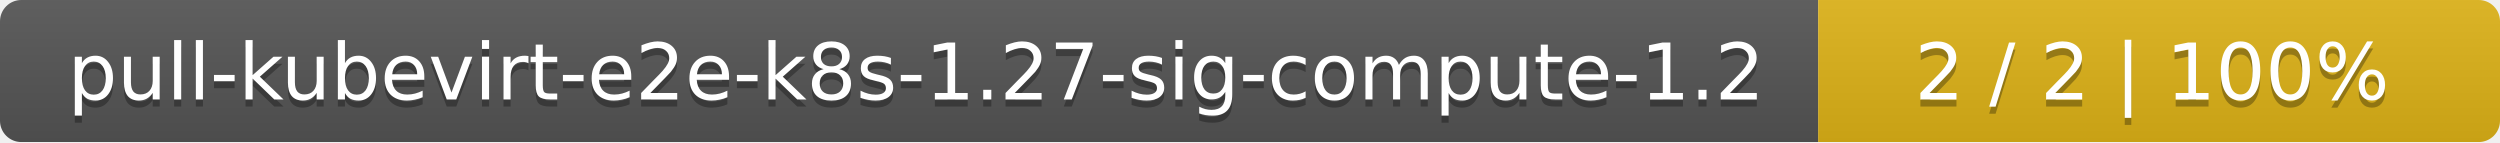
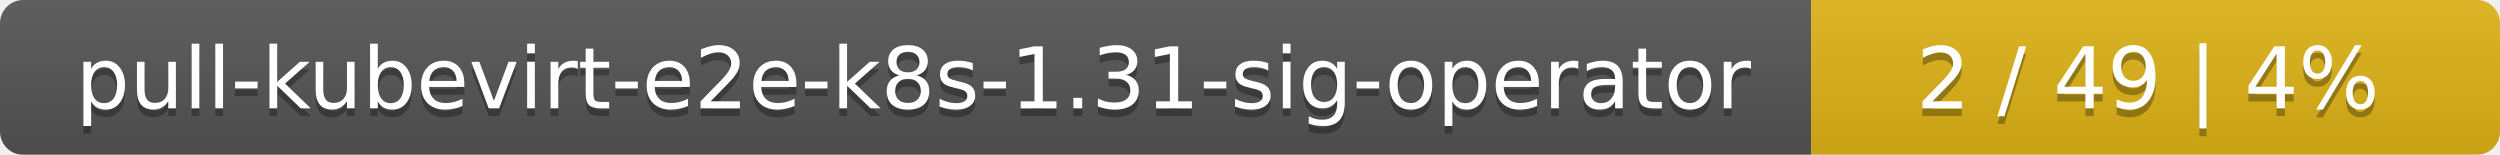
- <svg xmlns="http://www.w3.org/2000/svg" width="352" height="20">
+ <svg xmlns="http://www.w3.org/2000/svg" width="323" height="20">
  <linearGradient id="smooth" x2="0" y2="100%">
    <stop offset="0" stop-color="#bbb" stop-opacity=".1" />
    <stop offset="1" stop-opacity=".1" />
  </linearGradient>
  <mask id="round">
-     <rect width="352" height="20" rx="3" fill="#fff" />
+     <rect width="323" height="20" rx="3" fill="#fff" />
  </mask>
  <g mask="url(#round)">
-     <rect width="256" height="20" fill="#555" />
-     <rect x="256" width="96" height="20" fill="#dfb317" />
-     <rect width="352" height="20" fill="url(#smooth)" />
+     <rect width="234" height="20" fill="#555" />
+     <rect x="234" width="89" height="20" fill="#dfb317" />
+     <rect width="323" height="20" fill="url(#smooth)" />
  </g>
  <g fill="#fff" text-anchor="middle" font-family="DejaVu Sans,Verdana,Geneva,sans-serif" font-size="11">
-     <text x="129" y="15" fill="#010101" fill-opacity=".3">pull-kubevirt-e2e-k8s-1.27-sig-compute-1.2</text>
-     <text x="129" y="14">pull-kubevirt-e2e-k8s-1.27-sig-compute-1.2</text>
-     <text x="303" y="15" fill="#010101" fill-opacity=".3">2 / 2    |    100%</text>
-     <text x="303" y="14">2 / 2    |    100%</text>
+     <text x="118" y="15" fill="#010101" fill-opacity=".3">pull-kubevirt-e2e-k8s-1.31-sig-operator</text>
+     <text x="118" y="14">pull-kubevirt-e2e-k8s-1.31-sig-operator</text>
+     <text x="277.5" y="15" fill="#010101" fill-opacity=".3">2 / 49    |    4%</text>
+     <text x="277.5" y="14">2 / 49    |    4%</text>
  </g>
</svg>
